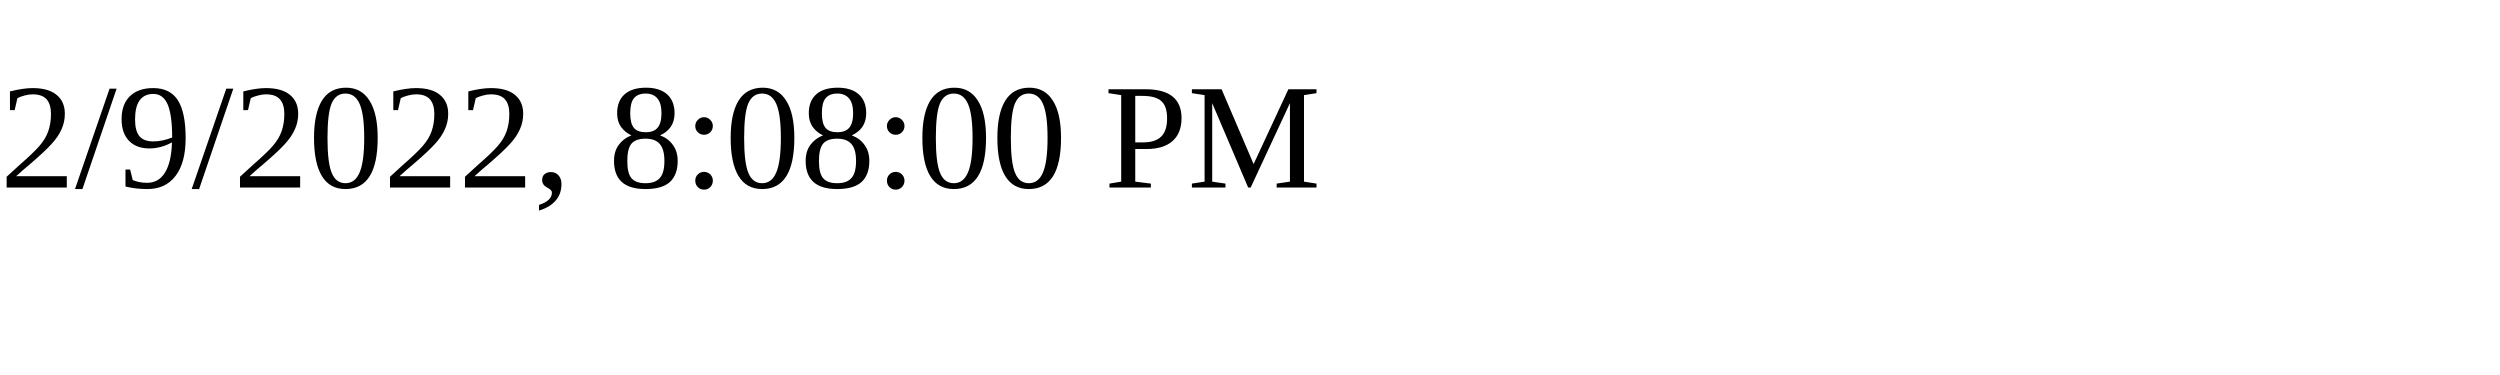
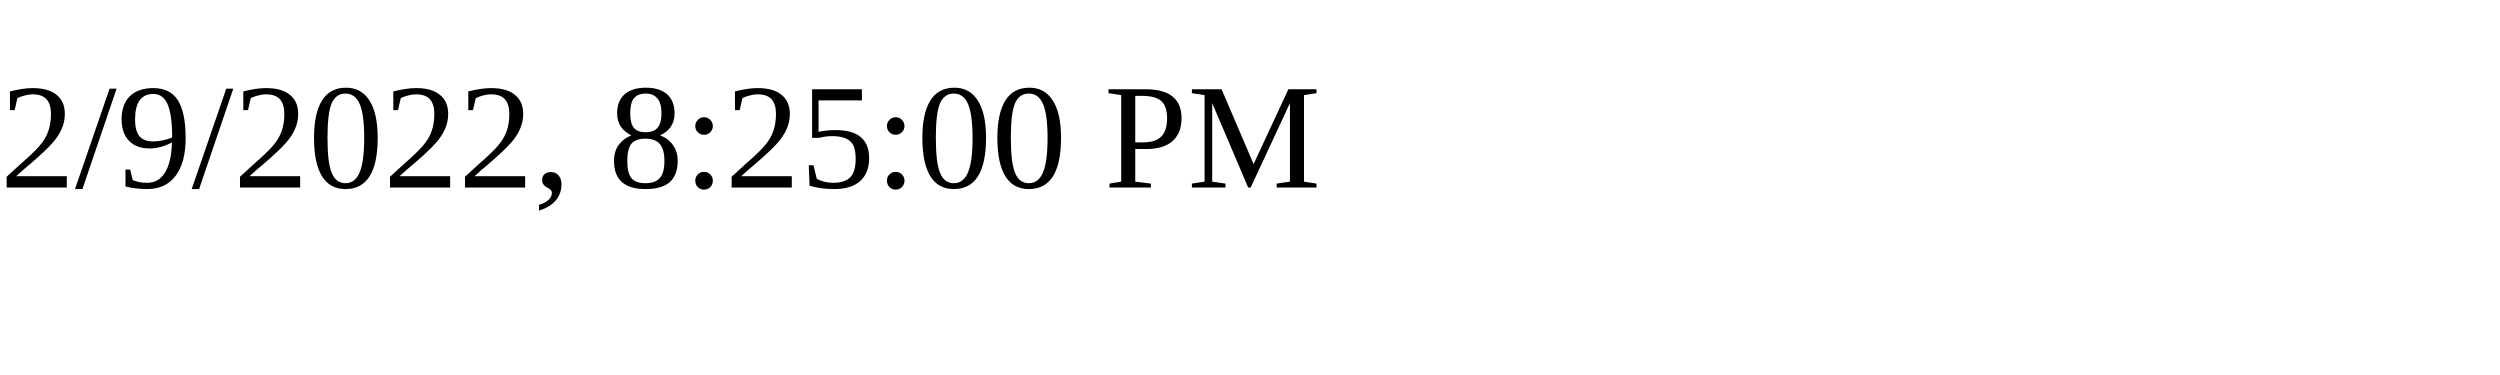
<svg xmlns="http://www.w3.org/2000/svg" height="30" width="200">
-   <text x="0" y="15">2/9/2022, 8:08:00 PM</text>
+   <text x="0" y="15">2/9/2022, 8:25:00 PM</text>
</svg>
